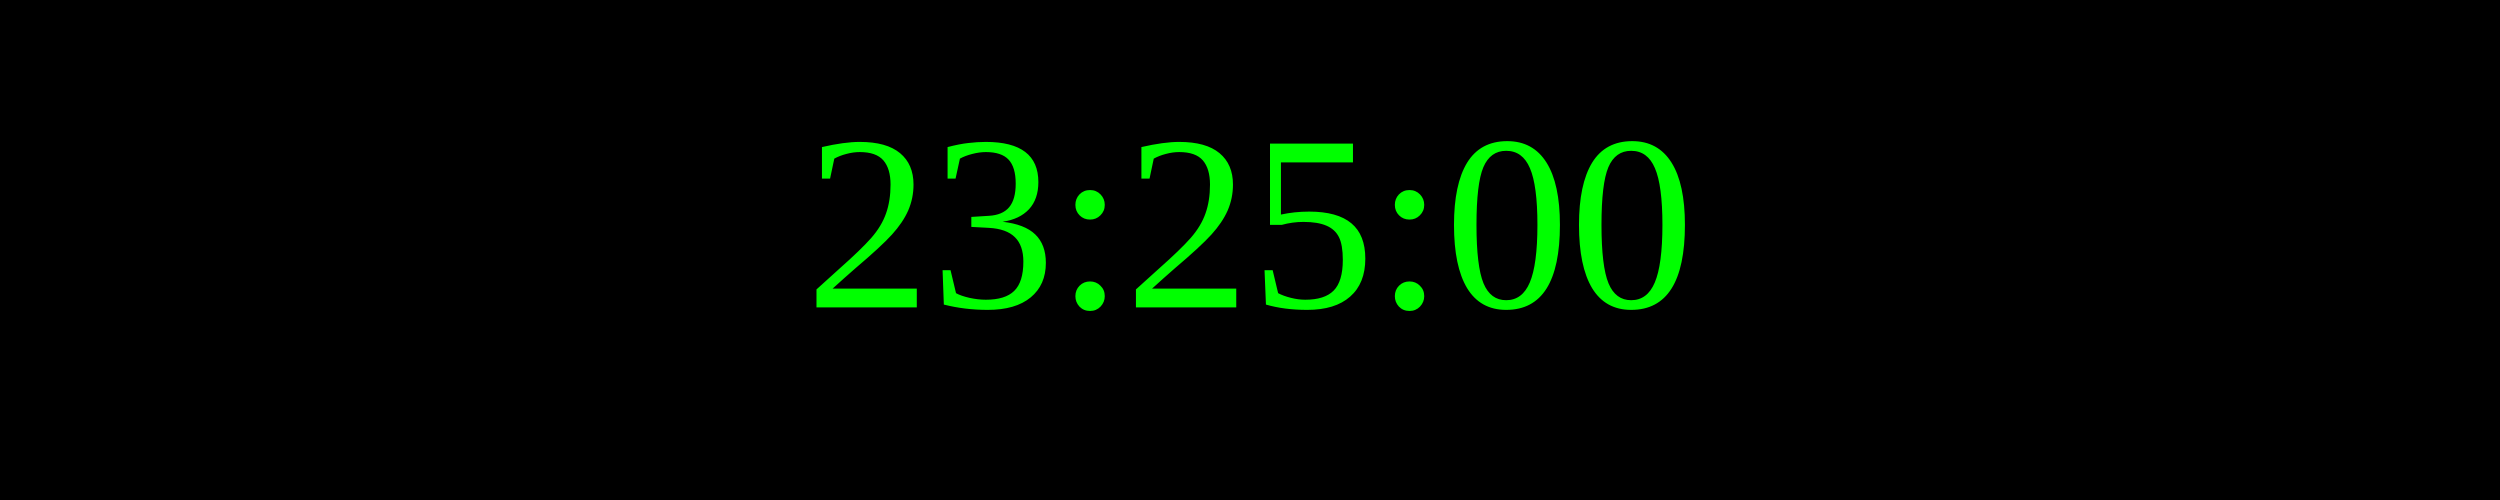
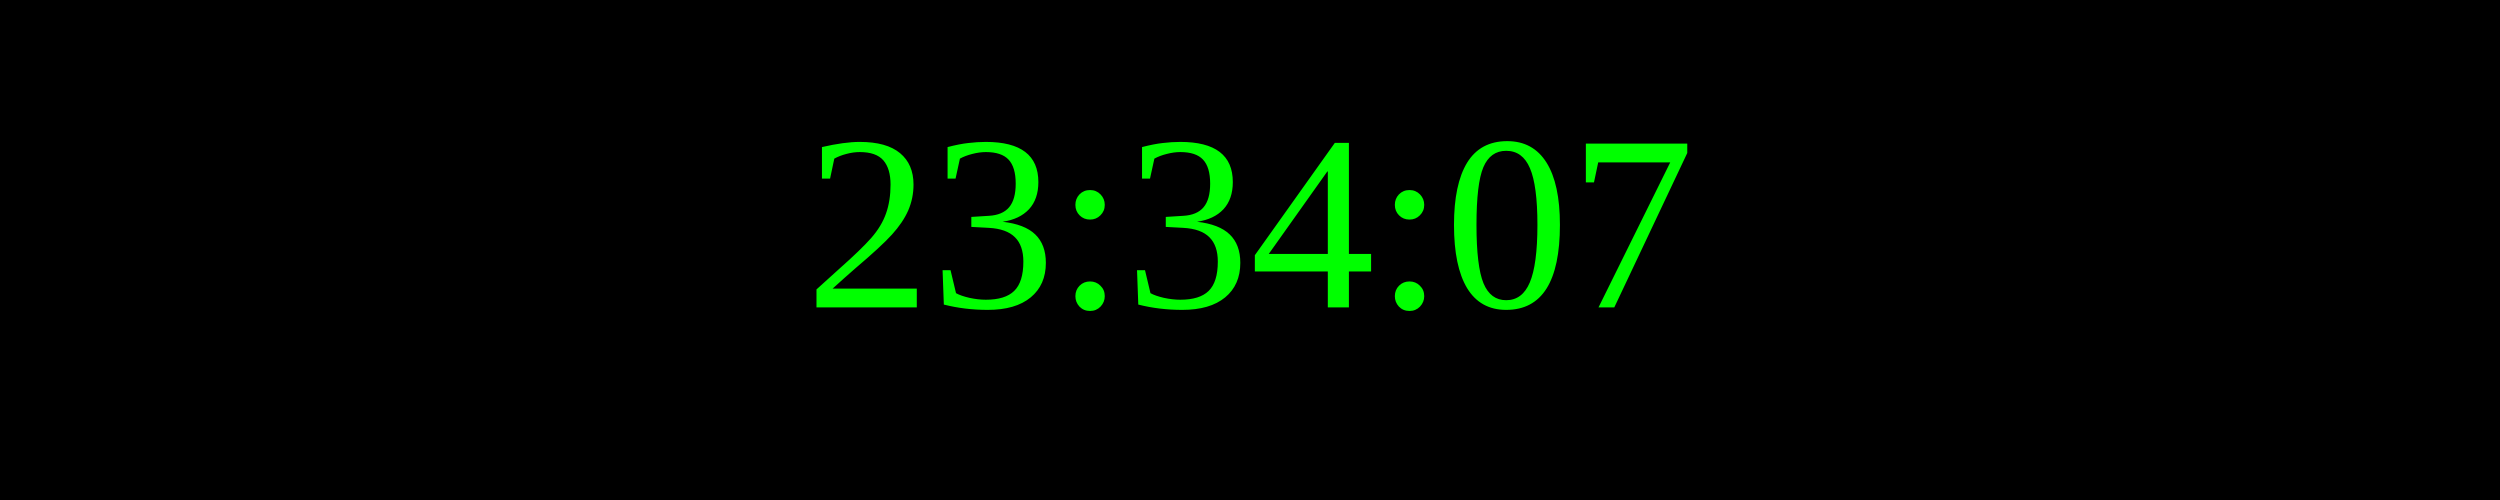
<svg xmlns="http://www.w3.org/2000/svg" width="250" height="50">
  <rect width="100%" height="100%" fill="black" />
  <text x="50%" y="50%" font-size="25" fill="lime" text-anchor="middle" dominant-baseline="middle">
- 23:25:00
+ 23:34:07
</text>
</svg>
